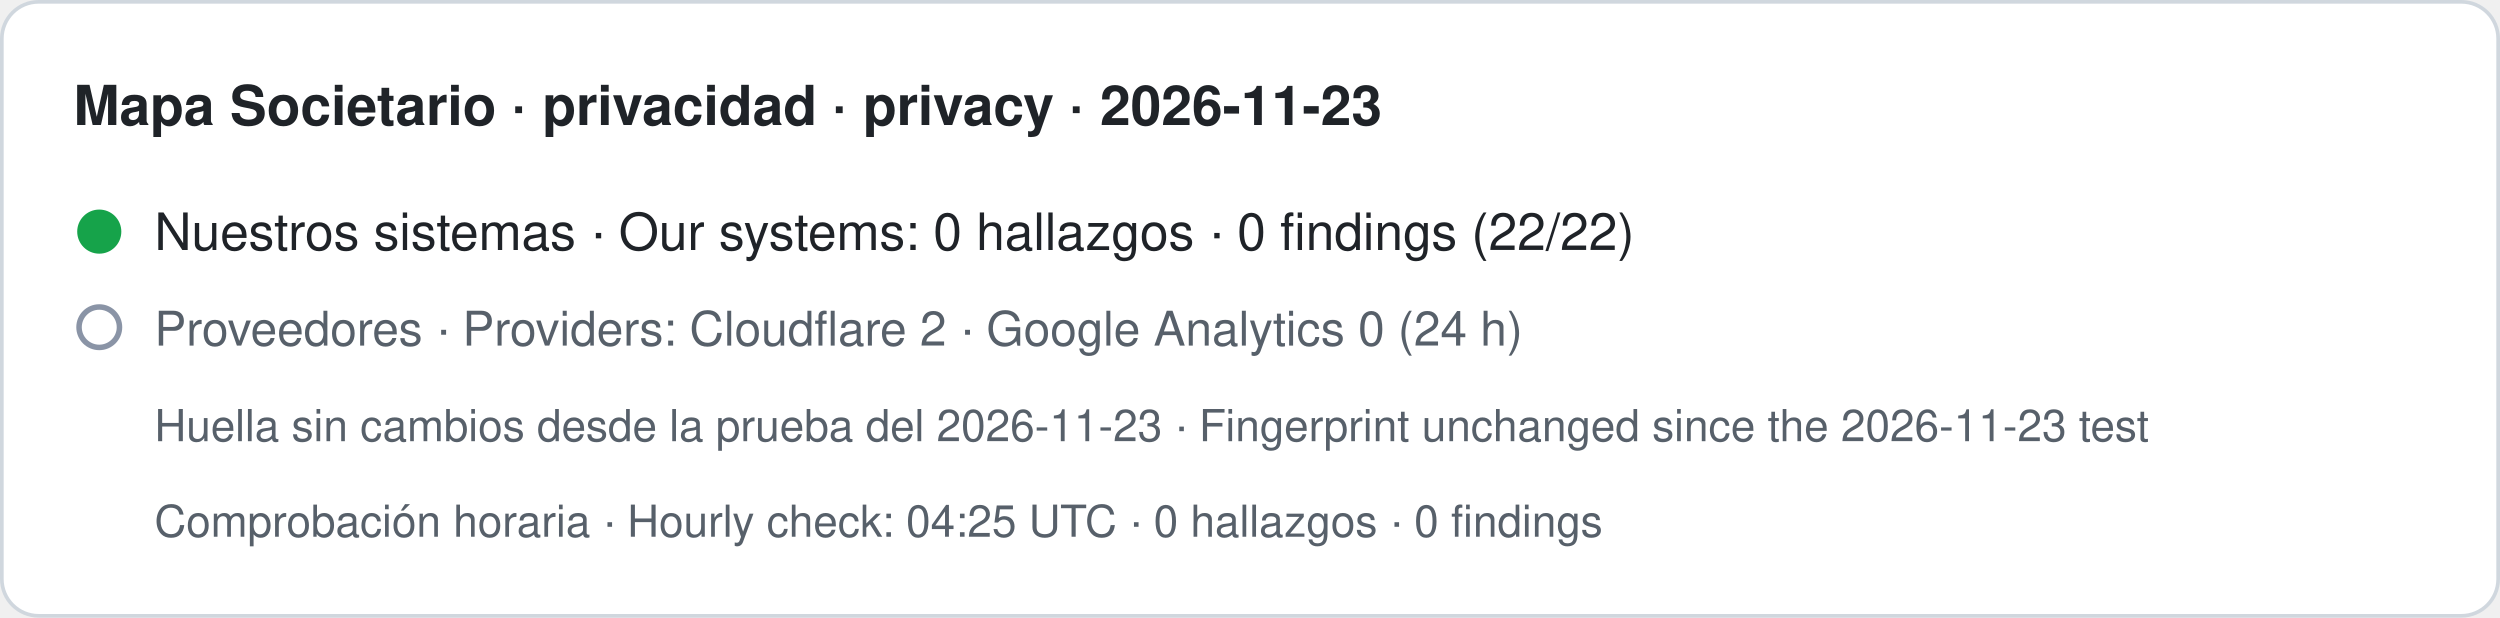
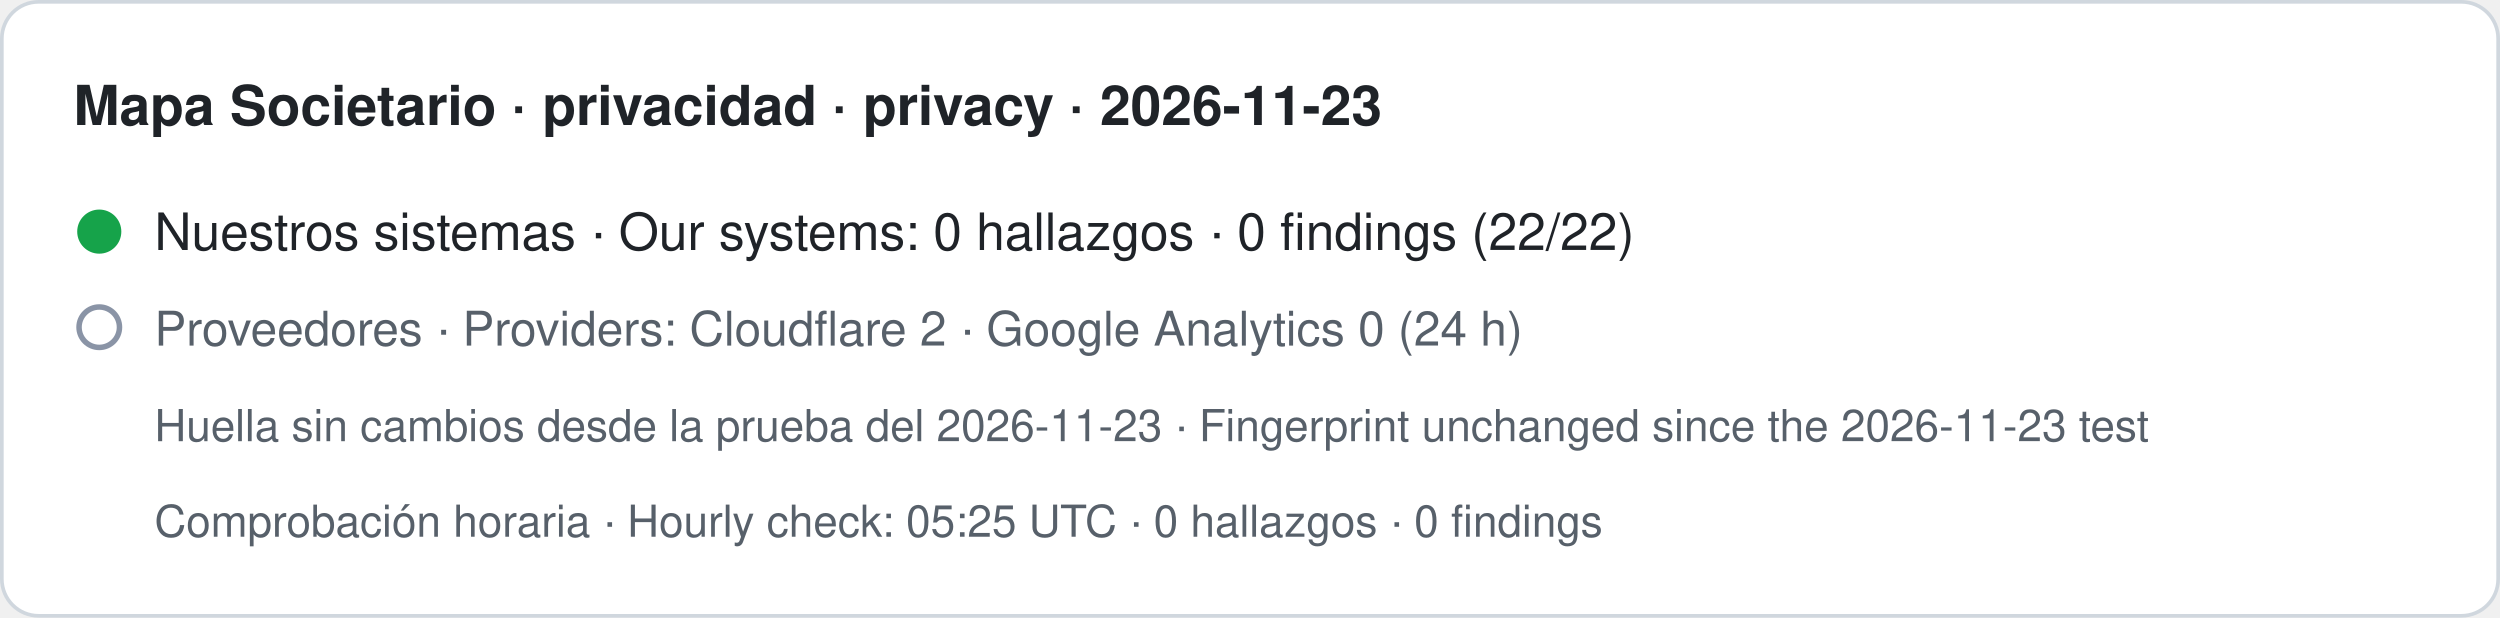
- <svg xmlns="http://www.w3.org/2000/svg" width="680" height="168" viewBox="0 0 680 168" role="img" aria-label="Mapa Societario · privacidad · privacy · 2026-11-23. Nuestros sistemas · Our systems: 0 hallazgos · 0 findings (22/22). Proveedores · Providers: Cloudflare 2 · Google Analytics 0 (24 h). Huella sin cambios desde la prueba del 2026-11-23 · Fingerprint unchanged since the 2026-11-23 test. Comprobación horaria · Hourly check: 04:25 UTC · 0 hallazgos · 0 findings">
+ <svg xmlns="http://www.w3.org/2000/svg" width="680" height="168" viewBox="0 0 680 168" role="img" aria-label="Mapa Societario · privacidad · privacy · 2026-11-23. Nuestros sistemas · Our systems: 0 hallazgos · 0 findings (22/22). Proveedores · Providers: Cloudflare 2 · Google Analytics 0 (24 h). Huella sin cambios desde la prueba del 2026-11-23 · Fingerprint unchanged since the 2026-11-23 test. Comprobación horaria · Hourly check: 05:25 UTC · 0 hallazgos · 0 findings">
  <rect x="0.5" y="0.5" width="679" height="167" rx="10" fill="#ffffff" stroke="#d0d7de" />
  <text x="20" y="34" font-family="-apple-system,BlinkMacSystemFont,Segoe UI,Helvetica,Arial,sans-serif" font-size="15" font-weight="600" fill="#1f2328">Mapa Societario · privacidad · privacy · 2026-11-23</text>
  <circle cx="27" cy="63" r="6" fill="#16a34a" />
  <text x="42" y="68" font-family="-apple-system,BlinkMacSystemFont,Segoe UI,Helvetica,Arial,sans-serif" font-size="14" fill="#1f2328">Nuestros sistemas · Our systems: 0 hallazgos · 0 findings (22/22)</text>
  <circle cx="27" cy="89" r="5.5" fill="none" stroke="#8a94a6" stroke-width="1.5" />
  <text x="42" y="94" font-family="-apple-system,BlinkMacSystemFont,Segoe UI,Helvetica,Arial,sans-serif" font-size="13" fill="#57606a">Proveedores · Providers: Cloudflare 2 · Google Analytics 0 (24 h)</text>
  <text x="42" y="120" font-family="-apple-system,BlinkMacSystemFont,Segoe UI,Helvetica,Arial,sans-serif" font-size="12" fill="#57606a">Huella sin cambios desde la prueba del 2026-11-23 · Fingerprint unchanged since the 2026-11-23 test</text>
-   <text x="42" y="146" font-family="-apple-system,BlinkMacSystemFont,Segoe UI,Helvetica,Arial,sans-serif" font-size="12" fill="#57606a">Comprobación horaria · Hourly check: 04:25 UTC · 0 hallazgos · 0 findings</text>
+   <text x="42" y="146" font-family="-apple-system,BlinkMacSystemFont,Segoe UI,Helvetica,Arial,sans-serif" font-size="12" fill="#57606a">Comprobación horaria · Hourly check: 05:25 UTC · 0 hallazgos · 0 findings</text>
</svg>
